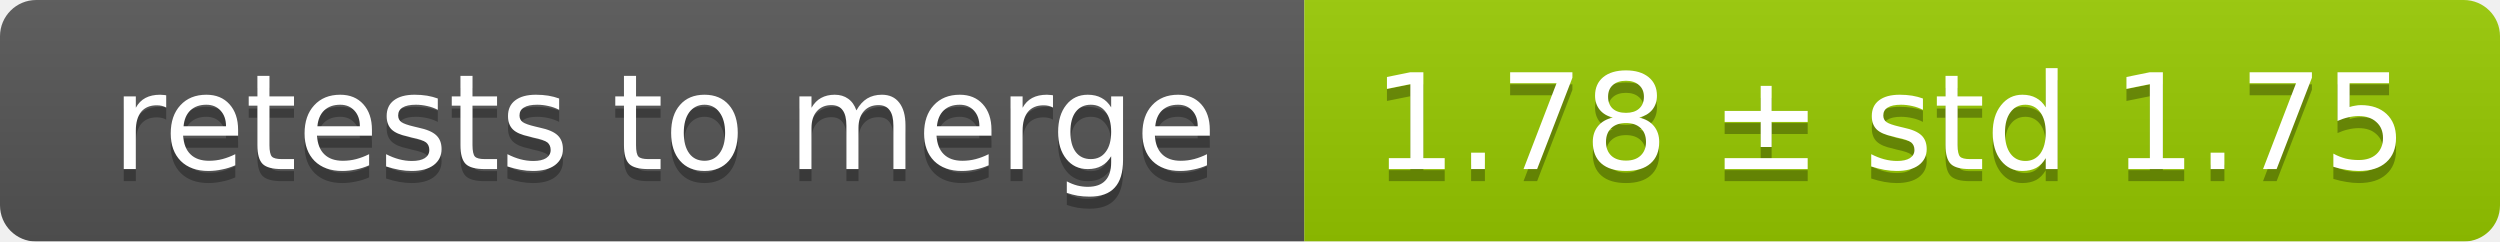
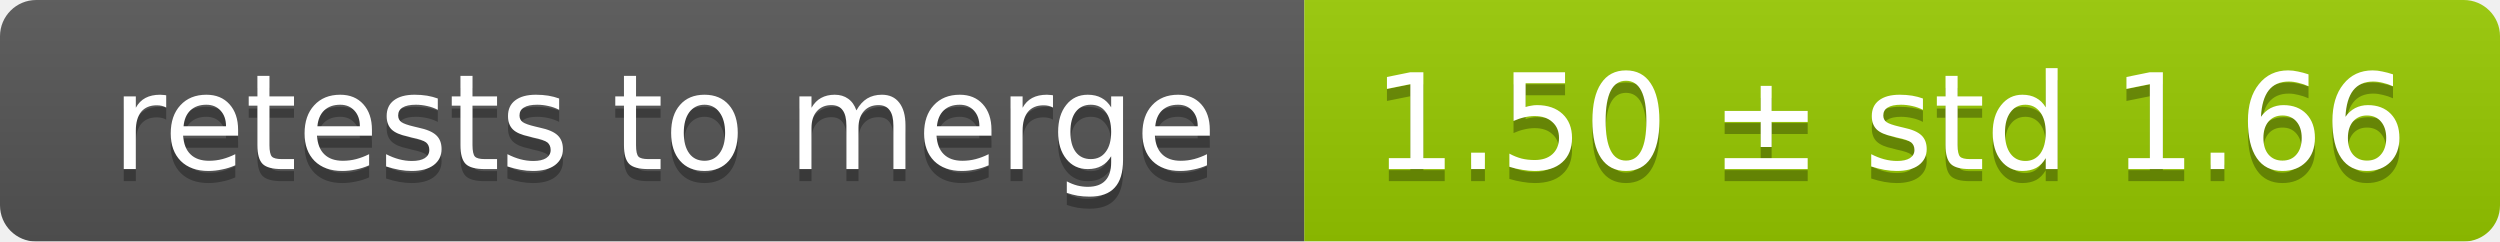
<svg xmlns="http://www.w3.org/2000/svg" width="207" height="20">
  <linearGradient id="smooth" x2="0" y2="100%">
    <stop offset="0" stop-color="#bbb" stop-opacity=".1" />
    <stop offset="1" stop-opacity=".1" />
  </linearGradient>
  <mask id="round">
    <rect width="207" height="20" rx="3" fill="#fff" />
  </mask>
  <g mask="url(#round)">
    <rect width="108" height="20" fill="#555" />
    <rect x="108" width="99" height="20" fill="#97ca00" />
    <rect width="207" height="20" fill="url(#smooth)" />
  </g>
  <g fill="#fff" text-anchor="middle" font-family="DejaVu Sans,Verdana,Geneva,sans-serif" font-size="11">
    <text x="55" y="15" fill="#010101" fill-opacity=".3">retests to merge</text>
    <text x="55" y="14">retests to merge</text>
-     <text x="156.5" y="15" fill="#010101" fill-opacity=".3">1.78 ± std 1.75</text>
-     <text x="156.5" y="14">1.78 ± std 1.75</text>
+     <text x="156.5" y="15" fill="#010101" fill-opacity=".3">1.50 ± std 1.66</text>
+     <text x="156.5" y="14">1.50 ± std 1.66</text>
  </g>
</svg>
